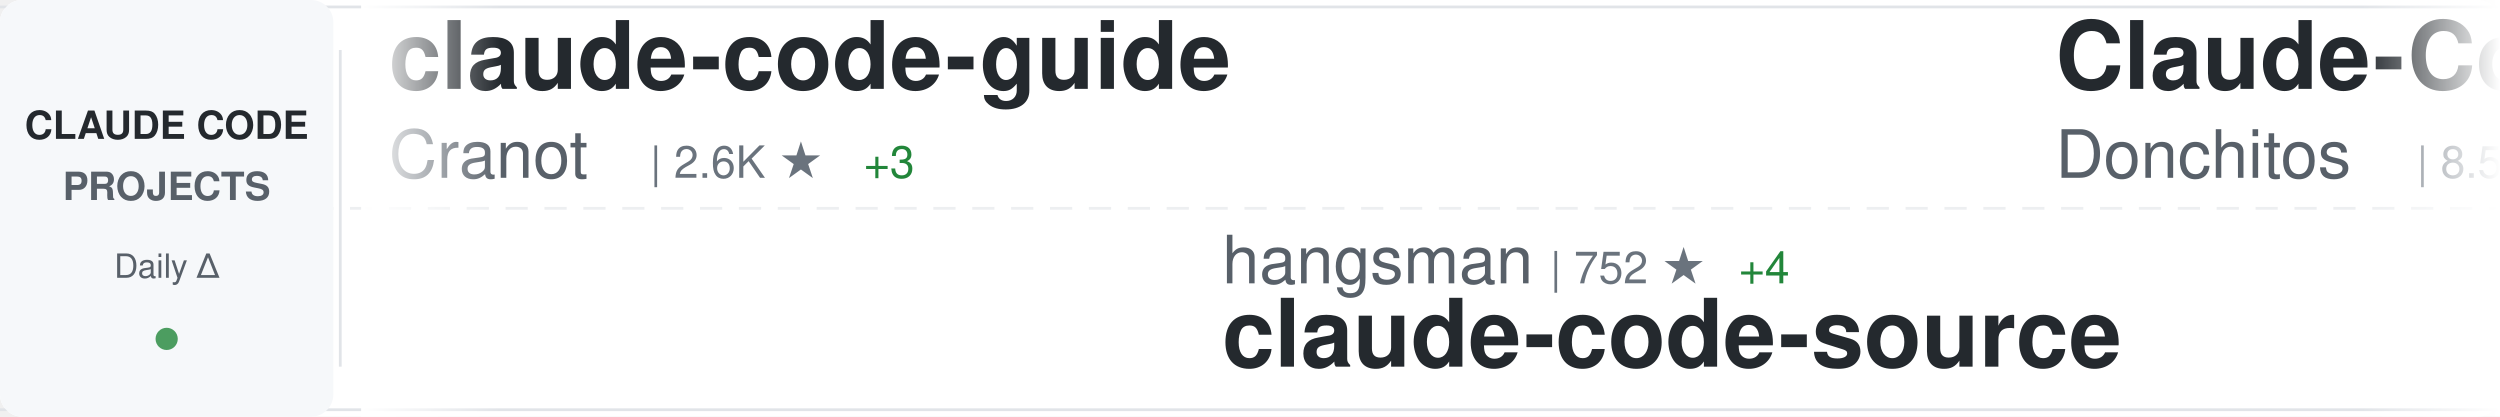
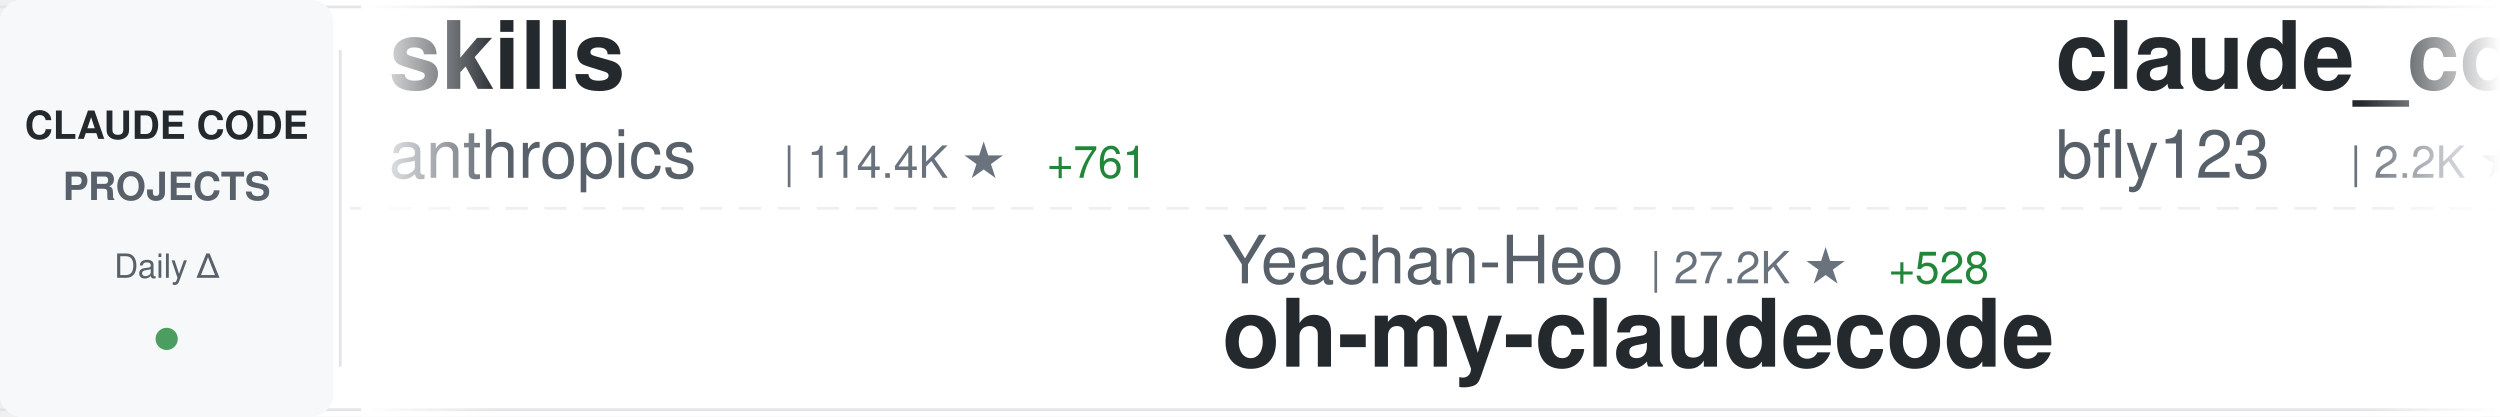
<svg xmlns="http://www.w3.org/2000/svg" width="900" height="150">
  <defs>
    <linearGradient id="awesomeLeftFade" x1="0%" y1="0%" x2="100%" y2="0%">
      <stop offset="0%" style="stop-color:#ffffff;stop-opacity:1" />
      <stop offset="100%" style="stop-color:#ffffff;stop-opacity:0" />
    </linearGradient>
    <linearGradient id="awesomeRightFade" x1="0%" y1="0%" x2="100%" y2="0%">
      <stop offset="0%" style="stop-color:#ffffff;stop-opacity:0" />
      <stop offset="100%" style="stop-color:#ffffff;stop-opacity:1" />
    </linearGradient>
  </defs>
  <rect width="900" height="150" fill="#ffffff" rx="8" />
  <rect x="0" y="2" width="900" height="1" fill="#e1e4e8" />
  <rect x="0" y="147" width="900" height="1" fill="#e1e4e8" />
  <line x1="0" y1="75" x2="900" y2="75" stroke="#e1e4e8" stroke-width="1" stroke-dasharray="8 6" opacity="0.6" />
  <rect x="0" y="0" width="120" height="150" fill="#f6f8fa" rx="8" />
  <text x="60" y="50" font-family="-apple-system, BlinkMacSystemFont, 'Segoe UI', Helvetica, Arial, sans-serif" font-size="14" font-weight="600" fill="#24292e" text-anchor="middle">CLAUDE CODE</text>
  <text x="60" y="72" font-family="-apple-system, BlinkMacSystemFont, 'Segoe UI', Helvetica, Arial, sans-serif" font-size="14" font-weight="600" fill="#586069" text-anchor="middle">PROJECTS</text>
  <text x="60" y="100" font-family="-apple-system, BlinkMacSystemFont, 'Segoe UI', Helvetica, Arial, sans-serif" font-size="12" font-weight="500" fill="#586069" text-anchor="middle">Daily Δ</text>
  <circle cx="60" cy="122" r="4" fill="#22863a" opacity="0.8" />
  <rect x="122" y="18" width="1" height="114" fill="#e1e4e8" />
  <clipPath id="awesomeTickerClip">
    <rect x="130" y="0" width="770" height="150" />
  </clipPath>
  <g clip-path="url(#awesomeTickerClip)">
    <g id="awesomeTickerItems">
      <animateTransform attributeName="transform" attributeType="XML" type="translate" from="0 0" to="-3000 0" dur="54s" repeatCount="indefinite" />
      <g transform="translate(0, 0)">
-         <text x="140" y="32" font-family="-apple-system, BlinkMacSystemFont, 'Segoe UI', Helvetica, Arial, sans-serif" font-size="34" font-weight="600" fill="#24292e">claude-code-guide</text>
-         <text x="140" y="64" font-family="-apple-system, BlinkMacSystemFont, 'Segoe UI', Helvetica, Arial, sans-serif" font-size="24" font-weight="400" fill="#586069">Cranot</text>
-         <text x="234" y="64" font-family="-apple-system, BlinkMacSystemFont, 'Segoe UI', Helvetica, Arial, sans-serif" font-size="16" font-weight="500" fill="#6a737d">| 2.6K ★</text>
-         <text x="311" y="64" font-family="-apple-system, BlinkMacSystemFont, 'Segoe UI', Helvetica, Arial, sans-serif" font-size="16" font-weight="500" fill="#22863a"> +3</text>
+         <text x="140" y="32" font-family="-apple-system, BlinkMacSystemFont, 'Segoe UI', Helvetica, Arial, sans-serif" font-size="34" font-weight="600" fill="#24292e">skills</text>
+         <text x="140" y="64" font-family="-apple-system, BlinkMacSystemFont, 'Segoe UI', Helvetica, Arial, sans-serif" font-size="24" font-weight="400" fill="#586069">anthropics</text>
+         <text x="282" y="64" font-family="-apple-system, BlinkMacSystemFont, 'Segoe UI', Helvetica, Arial, sans-serif" font-size="16" font-weight="500" fill="#6a737d">| 114.4K ★</text>
+         <text x="377" y="64" font-family="-apple-system, BlinkMacSystemFont, 'Segoe UI', Helvetica, Arial, sans-serif" font-size="16" font-weight="500" fill="#22863a"> +761</text>
      </g>
      <g transform="translate(300, 0)">
-         <text x="140" y="102" font-family="-apple-system, BlinkMacSystemFont, 'Segoe UI', Helvetica, Arial, sans-serif" font-size="24" font-weight="400" fill="#586069">hangsman</text>
-         <text x="258" y="102" font-family="-apple-system, BlinkMacSystemFont, 'Segoe UI', Helvetica, Arial, sans-serif" font-size="16" font-weight="500" fill="#6a737d">| 752 ★</text>
-         <text x="326" y="102" font-family="-apple-system, BlinkMacSystemFont, 'Segoe UI', Helvetica, Arial, sans-serif" font-size="16" font-weight="500" fill="#22863a"> +4</text>
-         <text x="140" y="132" font-family="-apple-system, BlinkMacSystemFont, 'Segoe UI', Helvetica, Arial, sans-serif" font-size="34" font-weight="600" fill="#24292e">claude-code-source</text>
+         <text x="140" y="102" font-family="-apple-system, BlinkMacSystemFont, 'Segoe UI', Helvetica, Arial, sans-serif" font-size="24" font-weight="400" fill="#586069">Yeachan-Heo</text>
+         <text x="294" y="102" font-family="-apple-system, BlinkMacSystemFont, 'Segoe UI', Helvetica, Arial, sans-serif" font-size="16" font-weight="500" fill="#6a737d">| 27.2K ★</text>
+         <text x="380" y="102" font-family="-apple-system, BlinkMacSystemFont, 'Segoe UI', Helvetica, Arial, sans-serif" font-size="16" font-weight="500" fill="#22863a"> +528</text>
+         <text x="140" y="132" font-family="-apple-system, BlinkMacSystemFont, 'Segoe UI', Helvetica, Arial, sans-serif" font-size="34" font-weight="600" fill="#24292e">oh-my-claudecode</text>
      </g>
      <g transform="translate(600, 0)">
-         <text x="140" y="32" font-family="-apple-system, BlinkMacSystemFont, 'Segoe UI', Helvetica, Arial, sans-serif" font-size="34" font-weight="600" fill="#24292e">Claude-Code-Game-Studios</text>
-         <text x="140" y="64" font-family="-apple-system, BlinkMacSystemFont, 'Segoe UI', Helvetica, Arial, sans-serif" font-size="24" font-weight="400" fill="#586069">Donchitos</text>
-         <text x="270" y="64" font-family="-apple-system, BlinkMacSystemFont, 'Segoe UI', Helvetica, Arial, sans-serif" font-size="16" font-weight="500" fill="#6a737d">| 8.5K ★</text>
-         <text x="347" y="64" font-family="-apple-system, BlinkMacSystemFont, 'Segoe UI', Helvetica, Arial, sans-serif" font-size="16" font-weight="500" fill="#22863a"> +74</text>
-       </g>
-       <g transform="translate(900, 0)">
-         <text x="140" y="102" font-family="-apple-system, BlinkMacSystemFont, 'Segoe UI', Helvetica, Arial, sans-serif" font-size="24" font-weight="400" fill="#586069">pengchengneo</text>
-         <text x="306" y="102" font-family="-apple-system, BlinkMacSystemFont, 'Segoe UI', Helvetica, Arial, sans-serif" font-size="16" font-weight="500" fill="#6a737d">| 1.1K ★</text>
-         <text x="383" y="102" font-family="-apple-system, BlinkMacSystemFont, 'Segoe UI', Helvetica, Arial, sans-serif" font-size="16" font-weight="500" fill="#22863a"> +15</text>
-         <text x="140" y="132" font-family="-apple-system, BlinkMacSystemFont, 'Segoe UI', Helvetica, Arial, sans-serif" font-size="34" font-weight="600" fill="#24292e">Claude-Code</text>
-       </g>
-       <g transform="translate(1200, 0)">
        <text x="140" y="32" font-family="-apple-system, BlinkMacSystemFont, 'Segoe UI', Helvetica, Arial, sans-serif" font-size="34" font-weight="600" fill="#24292e">claude_code_bridge</text>
        <text x="140" y="64" font-family="-apple-system, BlinkMacSystemFont, 'Segoe UI', Helvetica, Arial, sans-serif" font-size="24" font-weight="400" fill="#586069">bfly123</text>
        <text x="246" y="64" font-family="-apple-system, BlinkMacSystemFont, 'Segoe UI', Helvetica, Arial, sans-serif" font-size="16" font-weight="500" fill="#6a737d">| 2.2K ★</text>
        <text x="323" y="64" font-family="-apple-system, BlinkMacSystemFont, 'Segoe UI', Helvetica, Arial, sans-serif" font-size="16" font-weight="500" fill="#22863a"> +18</text>
      </g>
+       <g transform="translate(900, 0)">
+         <text x="140" y="102" font-family="-apple-system, BlinkMacSystemFont, 'Segoe UI', Helvetica, Arial, sans-serif" font-size="24" font-weight="400" fill="#586069">fazxes</text>
+         <text x="234" y="102" font-family="-apple-system, BlinkMacSystemFont, 'Segoe UI', Helvetica, Arial, sans-serif" font-size="16" font-weight="500" fill="#6a737d">| 200 ★</text>
+         <text x="302" y="102" font-family="-apple-system, BlinkMacSystemFont, 'Segoe UI', Helvetica, Arial, sans-serif" font-size="16" font-weight="500" fill="#22863a"> +1</text>
+         <text x="140" y="132" font-family="-apple-system, BlinkMacSystemFont, 'Segoe UI', Helvetica, Arial, sans-serif" font-size="34" font-weight="600" fill="#24292e">Claude-code</text>
+       </g>
+       <g transform="translate(1200, 0)">
+         <text x="140" y="32" font-family="-apple-system, BlinkMacSystemFont, 'Segoe UI', Helvetica, Arial, sans-serif" font-size="34" font-weight="600" fill="#24292e">Open-ClaudeCode</text>
+         <text x="140" y="64" font-family="-apple-system, BlinkMacSystemFont, 'Segoe UI', Helvetica, Arial, sans-serif" font-size="24" font-weight="400" fill="#586069">LING71671</text>
+         <text x="270" y="64" font-family="-apple-system, BlinkMacSystemFont, 'Segoe UI', Helvetica, Arial, sans-serif" font-size="16" font-weight="500" fill="#6a737d">| 709 ★</text>
+         <text x="338" y="64" font-family="-apple-system, BlinkMacSystemFont, 'Segoe UI', Helvetica, Arial, sans-serif" font-size="16" font-weight="500" fill="#22863a"> +3</text>
+       </g>
      <g transform="translate(1500, 0)">
-         <text x="140" y="102" font-family="-apple-system, BlinkMacSystemFont, 'Segoe UI', Helvetica, Arial, sans-serif" font-size="24" font-weight="400" fill="#586069">eyaltoledano</text>
-         <text x="306" y="102" font-family="-apple-system, BlinkMacSystemFont, 'Segoe UI', Helvetica, Arial, sans-serif" font-size="16" font-weight="500" fill="#6a737d">| 26.5K ★</text>
-         <text x="392" y="102" font-family="-apple-system, BlinkMacSystemFont, 'Segoe UI', Helvetica, Arial, sans-serif" font-size="16" font-weight="500" fill="#22863a"> +20</text>
-         <text x="140" y="132" font-family="-apple-system, BlinkMacSystemFont, 'Segoe UI', Helvetica, Arial, sans-serif" font-size="34" font-weight="600" fill="#24292e">claude-task-master</text>
+         <text x="140" y="102" font-family="-apple-system, BlinkMacSystemFont, 'Segoe UI', Helvetica, Arial, sans-serif" font-size="24" font-weight="400" fill="#586069">snarktank</text>
+         <text x="270" y="102" font-family="-apple-system, BlinkMacSystemFont, 'Segoe UI', Helvetica, Arial, sans-serif" font-size="16" font-weight="500" fill="#6a737d">| 15.1K ★</text>
+         <text x="356" y="102" font-family="-apple-system, BlinkMacSystemFont, 'Segoe UI', Helvetica, Arial, sans-serif" font-size="16" font-weight="500" fill="#22863a"> +236</text>
+         <text x="140" y="132" font-family="-apple-system, BlinkMacSystemFont, 'Segoe UI', Helvetica, Arial, sans-serif" font-size="34" font-weight="600" fill="#24292e">ralph</text>
      </g>
      <g transform="translate(1800, 0)">
-         <text x="140" y="32" font-family="-apple-system, BlinkMacSystemFont, 'Segoe UI', Helvetica, Arial, sans-serif" font-size="34" font-weight="600" fill="#24292e">claude-skills</text>
-         <text x="140" y="64" font-family="-apple-system, BlinkMacSystemFont, 'Segoe UI', Helvetica, Arial, sans-serif" font-size="24" font-weight="400" fill="#586069">alirezarezvani</text>
-         <text x="330" y="64" font-family="-apple-system, BlinkMacSystemFont, 'Segoe UI', Helvetica, Arial, sans-serif" font-size="16" font-weight="500" fill="#6a737d">| 10.3K ★</text>
-         <text x="416" y="64" font-family="-apple-system, BlinkMacSystemFont, 'Segoe UI', Helvetica, Arial, sans-serif" font-size="16" font-weight="500" fill="#22863a"> +150</text>
+         <text x="140" y="32" font-family="-apple-system, BlinkMacSystemFont, 'Segoe UI', Helvetica, Arial, sans-serif" font-size="34" font-weight="600" fill="#24292e">claude-code-source-code</text>
+         <text x="140" y="64" font-family="-apple-system, BlinkMacSystemFont, 'Segoe UI', Helvetica, Arial, sans-serif" font-size="24" font-weight="400" fill="#586069">777genius</text>
+         <text x="270" y="64" font-family="-apple-system, BlinkMacSystemFont, 'Segoe UI', Helvetica, Arial, sans-serif" font-size="16" font-weight="500" fill="#6a737d">| 892 ★</text>
+         <text x="338" y="64" font-family="-apple-system, BlinkMacSystemFont, 'Segoe UI', Helvetica, Arial, sans-serif" font-size="16" font-weight="500" fill="#22863a"> +1</text>
      </g>
      <g transform="translate(2100, 0)">
-         <text x="140" y="102" font-family="-apple-system, BlinkMacSystemFont, 'Segoe UI', Helvetica, Arial, sans-serif" font-size="24" font-weight="400" fill="#586069">ponponon</text>
-         <text x="258" y="102" font-family="-apple-system, BlinkMacSystemFont, 'Segoe UI', Helvetica, Arial, sans-serif" font-size="16" font-weight="500" fill="#6a737d">| 2.1K ★</text>
-         <text x="335" y="102" font-family="-apple-system, BlinkMacSystemFont, 'Segoe UI', Helvetica, Arial, sans-serif" font-size="16" font-weight="500" fill="#22863a"> +11</text>
-         <text x="140" y="132" font-family="-apple-system, BlinkMacSystemFont, 'Segoe UI', Helvetica, Arial, sans-serif" font-size="34" font-weight="600" fill="#24292e">claude_code_src</text>
+         <text x="140" y="102" font-family="-apple-system, BlinkMacSystemFont, 'Segoe UI', Helvetica, Arial, sans-serif" font-size="24" font-weight="400" fill="#586069">chauncygu</text>
+         <text x="270" y="102" font-family="-apple-system, BlinkMacSystemFont, 'Segoe UI', Helvetica, Arial, sans-serif" font-size="16" font-weight="500" fill="#6a737d">| 1.9K ★</text>
+         <text x="347" y="102" font-family="-apple-system, BlinkMacSystemFont, 'Segoe UI', Helvetica, Arial, sans-serif" font-size="16" font-weight="500" fill="#22863a"> +38</text>
+         <text x="140" y="132" font-family="-apple-system, BlinkMacSystemFont, 'Segoe UI', Helvetica, Arial, sans-serif" font-size="34" font-weight="600" fill="#24292e">collection-claude-code-s...</text>
      </g>
      <g transform="translate(2400, 0)">
-         <text x="140" y="32" font-family="-apple-system, BlinkMacSystemFont, 'Segoe UI', Helvetica, Arial, sans-serif" font-size="34" font-weight="600" fill="#24292e">claude-code-rust</text>
-         <text x="140" y="64" font-family="-apple-system, BlinkMacSystemFont, 'Segoe UI', Helvetica, Arial, sans-serif" font-size="24" font-weight="400" fill="#586069">lorryjovens-hub</text>
-         <text x="342" y="64" font-family="-apple-system, BlinkMacSystemFont, 'Segoe UI', Helvetica, Arial, sans-serif" font-size="16" font-weight="500" fill="#6a737d">| 1.3K ★</text>
-         <text x="419" y="64" font-family="-apple-system, BlinkMacSystemFont, 'Segoe UI', Helvetica, Arial, sans-serif" font-size="16" font-weight="500" fill="#22863a"> +27</text>
+         <text x="140" y="32" font-family="-apple-system, BlinkMacSystemFont, 'Segoe UI', Helvetica, Arial, sans-serif" font-size="34" font-weight="600" fill="#24292e">claude-code-best-practic...</text>
+         <text x="140" y="64" font-family="-apple-system, BlinkMacSystemFont, 'Segoe UI', Helvetica, Arial, sans-serif" font-size="24" font-weight="400" fill="#586069">shanraisshan</text>
+         <text x="306" y="64" font-family="-apple-system, BlinkMacSystemFont, 'Segoe UI', Helvetica, Arial, sans-serif" font-size="16" font-weight="500" fill="#6a737d">| 35.0K ★</text>
+         <text x="392" y="64" font-family="-apple-system, BlinkMacSystemFont, 'Segoe UI', Helvetica, Arial, sans-serif" font-size="16" font-weight="500" fill="#22863a"> +1.3K</text>
      </g>
      <g transform="translate(2700, 0)">
-         <text x="140" y="102" font-family="-apple-system, BlinkMacSystemFont, 'Segoe UI', Helvetica, Arial, sans-serif" font-size="24" font-weight="400" fill="#586069">snarktank</text>
-         <text x="270" y="102" font-family="-apple-system, BlinkMacSystemFont, 'Segoe UI', Helvetica, Arial, sans-serif" font-size="16" font-weight="500" fill="#6a737d">| 15.0K ★</text>
-         <text x="356" y="102" font-family="-apple-system, BlinkMacSystemFont, 'Segoe UI', Helvetica, Arial, sans-serif" font-size="16" font-weight="500" fill="#22863a"> +252</text>
-         <text x="140" y="132" font-family="-apple-system, BlinkMacSystemFont, 'Segoe UI', Helvetica, Arial, sans-serif" font-size="34" font-weight="600" fill="#24292e">ralph</text>
+         <text x="140" y="102" font-family="-apple-system, BlinkMacSystemFont, 'Segoe UI', Helvetica, Arial, sans-serif" font-size="24" font-weight="400" fill="#586069">pedrohcgs</text>
+         <text x="270" y="102" font-family="-apple-system, BlinkMacSystemFont, 'Segoe UI', Helvetica, Arial, sans-serif" font-size="16" font-weight="500" fill="#6a737d">| 884 ★</text>
+         <text x="338" y="102" font-family="-apple-system, BlinkMacSystemFont, 'Segoe UI', Helvetica, Arial, sans-serif" font-size="16" font-weight="500" fill="#22863a"> +14</text>
+         <text x="140" y="132" font-family="-apple-system, BlinkMacSystemFont, 'Segoe UI', Helvetica, Arial, sans-serif" font-size="34" font-weight="600" fill="#24292e">claude-code-my-workflow</text>
      </g>
      <g transform="translate(3000, 0)">
-         <text x="140" y="32" font-family="-apple-system, BlinkMacSystemFont, 'Segoe UI', Helvetica, Arial, sans-serif" font-size="34" font-weight="600" fill="#24292e">claude-code-guide</text>
-         <text x="140" y="64" font-family="-apple-system, BlinkMacSystemFont, 'Segoe UI', Helvetica, Arial, sans-serif" font-size="24" font-weight="400" fill="#586069">Cranot</text>
-         <text x="234" y="64" font-family="-apple-system, BlinkMacSystemFont, 'Segoe UI', Helvetica, Arial, sans-serif" font-size="16" font-weight="500" fill="#6a737d">| 2.6K ★</text>
-         <text x="311" y="64" font-family="-apple-system, BlinkMacSystemFont, 'Segoe UI', Helvetica, Arial, sans-serif" font-size="16" font-weight="500" fill="#22863a"> +3</text>
+         <text x="140" y="32" font-family="-apple-system, BlinkMacSystemFont, 'Segoe UI', Helvetica, Arial, sans-serif" font-size="34" font-weight="600" fill="#24292e">skills</text>
+         <text x="140" y="64" font-family="-apple-system, BlinkMacSystemFont, 'Segoe UI', Helvetica, Arial, sans-serif" font-size="24" font-weight="400" fill="#586069">anthropics</text>
+         <text x="282" y="64" font-family="-apple-system, BlinkMacSystemFont, 'Segoe UI', Helvetica, Arial, sans-serif" font-size="16" font-weight="500" fill="#6a737d">| 114.4K ★</text>
+         <text x="377" y="64" font-family="-apple-system, BlinkMacSystemFont, 'Segoe UI', Helvetica, Arial, sans-serif" font-size="16" font-weight="500" fill="#22863a"> +761</text>
      </g>
      <g transform="translate(3300, 0)">
-         <text x="140" y="102" font-family="-apple-system, BlinkMacSystemFont, 'Segoe UI', Helvetica, Arial, sans-serif" font-size="24" font-weight="400" fill="#586069">hangsman</text>
-         <text x="258" y="102" font-family="-apple-system, BlinkMacSystemFont, 'Segoe UI', Helvetica, Arial, sans-serif" font-size="16" font-weight="500" fill="#6a737d">| 752 ★</text>
-         <text x="326" y="102" font-family="-apple-system, BlinkMacSystemFont, 'Segoe UI', Helvetica, Arial, sans-serif" font-size="16" font-weight="500" fill="#22863a"> +4</text>
-         <text x="140" y="132" font-family="-apple-system, BlinkMacSystemFont, 'Segoe UI', Helvetica, Arial, sans-serif" font-size="34" font-weight="600" fill="#24292e">claude-code-source</text>
+         <text x="140" y="102" font-family="-apple-system, BlinkMacSystemFont, 'Segoe UI', Helvetica, Arial, sans-serif" font-size="24" font-weight="400" fill="#586069">Yeachan-Heo</text>
+         <text x="294" y="102" font-family="-apple-system, BlinkMacSystemFont, 'Segoe UI', Helvetica, Arial, sans-serif" font-size="16" font-weight="500" fill="#6a737d">| 27.2K ★</text>
+         <text x="380" y="102" font-family="-apple-system, BlinkMacSystemFont, 'Segoe UI', Helvetica, Arial, sans-serif" font-size="16" font-weight="500" fill="#22863a"> +528</text>
+         <text x="140" y="132" font-family="-apple-system, BlinkMacSystemFont, 'Segoe UI', Helvetica, Arial, sans-serif" font-size="34" font-weight="600" fill="#24292e">oh-my-claudecode</text>
      </g>
      <g transform="translate(3600, 0)">
-         <text x="140" y="32" font-family="-apple-system, BlinkMacSystemFont, 'Segoe UI', Helvetica, Arial, sans-serif" font-size="34" font-weight="600" fill="#24292e">Claude-Code-Game-Studios</text>
-         <text x="140" y="64" font-family="-apple-system, BlinkMacSystemFont, 'Segoe UI', Helvetica, Arial, sans-serif" font-size="24" font-weight="400" fill="#586069">Donchitos</text>
-         <text x="270" y="64" font-family="-apple-system, BlinkMacSystemFont, 'Segoe UI', Helvetica, Arial, sans-serif" font-size="16" font-weight="500" fill="#6a737d">| 8.5K ★</text>
-         <text x="347" y="64" font-family="-apple-system, BlinkMacSystemFont, 'Segoe UI', Helvetica, Arial, sans-serif" font-size="16" font-weight="500" fill="#22863a"> +74</text>
+         <text x="140" y="32" font-family="-apple-system, BlinkMacSystemFont, 'Segoe UI', Helvetica, Arial, sans-serif" font-size="34" font-weight="600" fill="#24292e">claude_code_bridge</text>
+         <text x="140" y="64" font-family="-apple-system, BlinkMacSystemFont, 'Segoe UI', Helvetica, Arial, sans-serif" font-size="24" font-weight="400" fill="#586069">bfly123</text>
+         <text x="246" y="64" font-family="-apple-system, BlinkMacSystemFont, 'Segoe UI', Helvetica, Arial, sans-serif" font-size="16" font-weight="500" fill="#6a737d">| 2.2K ★</text>
+         <text x="323" y="64" font-family="-apple-system, BlinkMacSystemFont, 'Segoe UI', Helvetica, Arial, sans-serif" font-size="16" font-weight="500" fill="#22863a"> +18</text>
      </g>
      <g transform="translate(3900, 0)">
-         <text x="140" y="102" font-family="-apple-system, BlinkMacSystemFont, 'Segoe UI', Helvetica, Arial, sans-serif" font-size="24" font-weight="400" fill="#586069">pengchengneo</text>
-         <text x="306" y="102" font-family="-apple-system, BlinkMacSystemFont, 'Segoe UI', Helvetica, Arial, sans-serif" font-size="16" font-weight="500" fill="#6a737d">| 1.1K ★</text>
-         <text x="383" y="102" font-family="-apple-system, BlinkMacSystemFont, 'Segoe UI', Helvetica, Arial, sans-serif" font-size="16" font-weight="500" fill="#22863a"> +15</text>
-         <text x="140" y="132" font-family="-apple-system, BlinkMacSystemFont, 'Segoe UI', Helvetica, Arial, sans-serif" font-size="34" font-weight="600" fill="#24292e">Claude-Code</text>
+         <text x="140" y="102" font-family="-apple-system, BlinkMacSystemFont, 'Segoe UI', Helvetica, Arial, sans-serif" font-size="24" font-weight="400" fill="#586069">fazxes</text>
+         <text x="234" y="102" font-family="-apple-system, BlinkMacSystemFont, 'Segoe UI', Helvetica, Arial, sans-serif" font-size="16" font-weight="500" fill="#6a737d">| 200 ★</text>
+         <text x="302" y="102" font-family="-apple-system, BlinkMacSystemFont, 'Segoe UI', Helvetica, Arial, sans-serif" font-size="16" font-weight="500" fill="#22863a"> +1</text>
+         <text x="140" y="132" font-family="-apple-system, BlinkMacSystemFont, 'Segoe UI', Helvetica, Arial, sans-serif" font-size="34" font-weight="600" fill="#24292e">Claude-code</text>
      </g>
    </g>
  </g>
  <rect x="130" y="0" width="50" height="150" fill="url(#awesomeLeftFade)" />
  <rect x="850" y="0" width="50" height="150" fill="url(#awesomeRightFade)" />
</svg>
